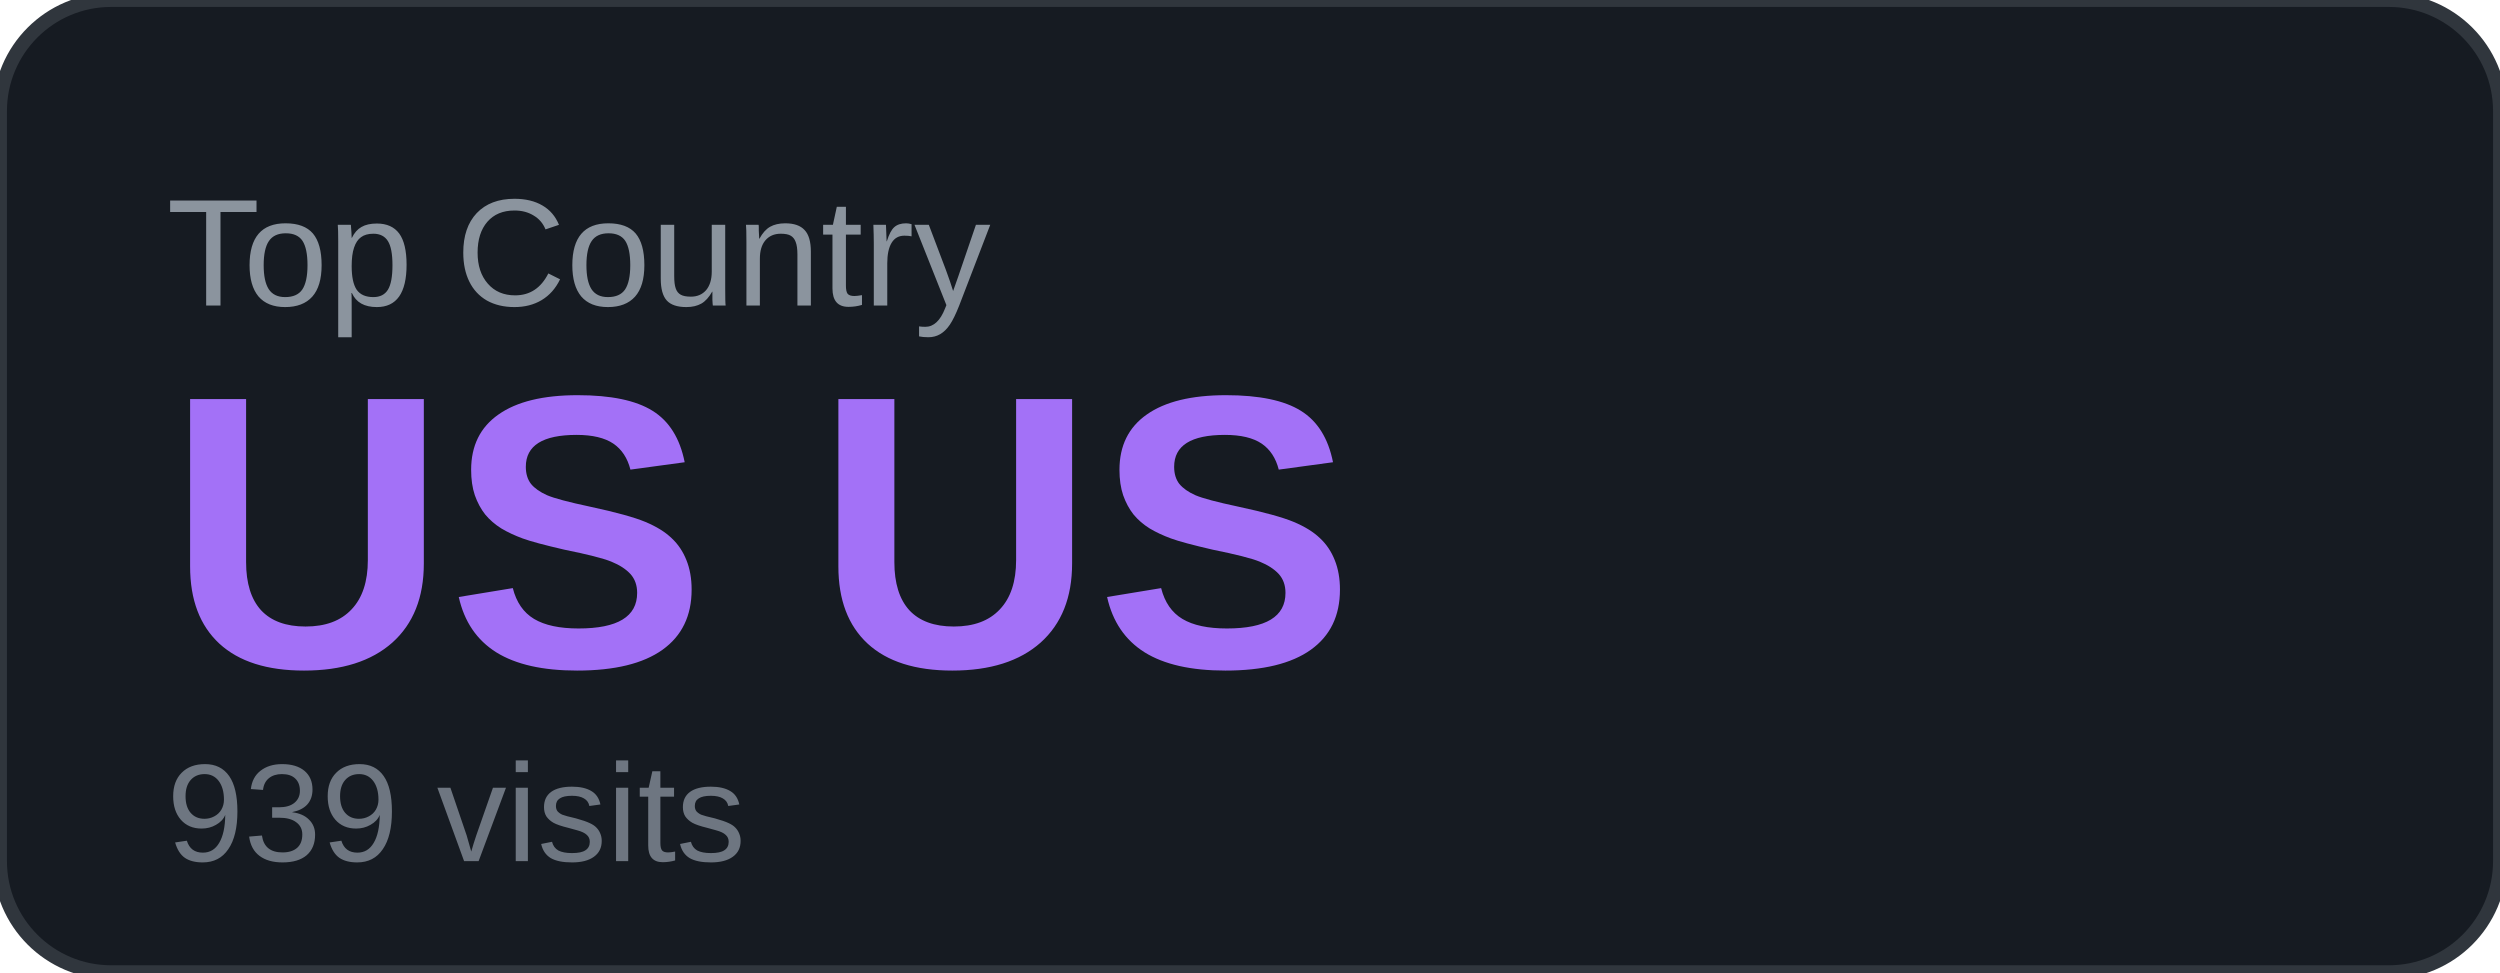
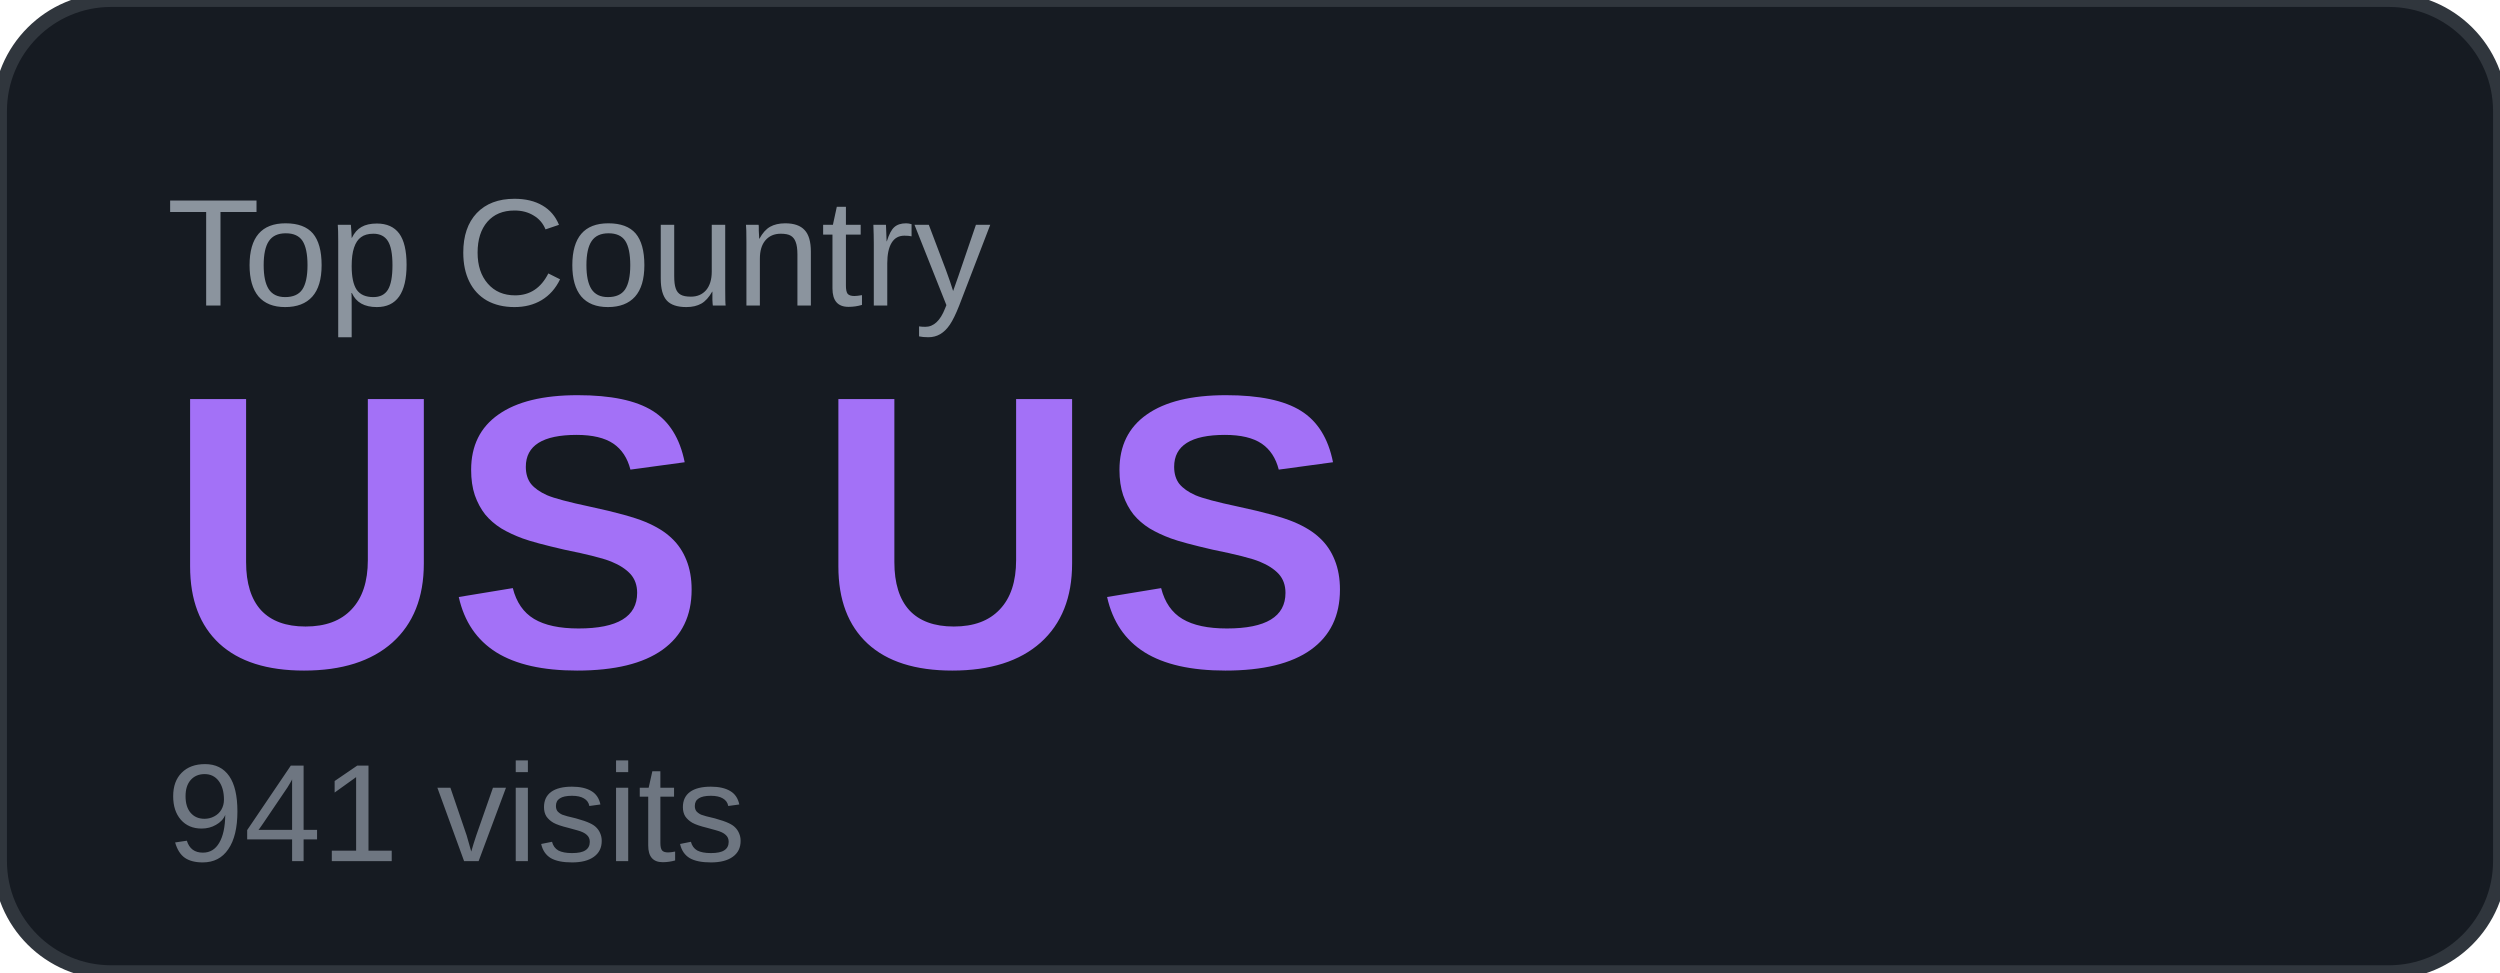
<svg xmlns="http://www.w3.org/2000/svg" width="180" height="70" viewBox="0 0 180 70">
  <rect width="180" height="70" rx="8" fill="#161b22" />
  <rect width="180" height="70" rx="8" fill="none" stroke="#30363d" stroke-width="1" />
  <text x="12" y="22" font-family="Arial, sans-serif" font-size="11" fill="#8b949e" text-transform="uppercase">Top Country</text>
  <text x="12" y="48" font-family="Arial, sans-serif" font-size="28" font-weight="700" fill="#a371f7">US US</text>
-   <text x="12" y="62" font-family="Arial, sans-serif" font-size="10" fill="#6e7681">939 visits</text>
+   <text x="12" y="62" font-family="Arial, sans-serif" font-size="10" fill="#6e7681">941 visits</text>
</svg>
